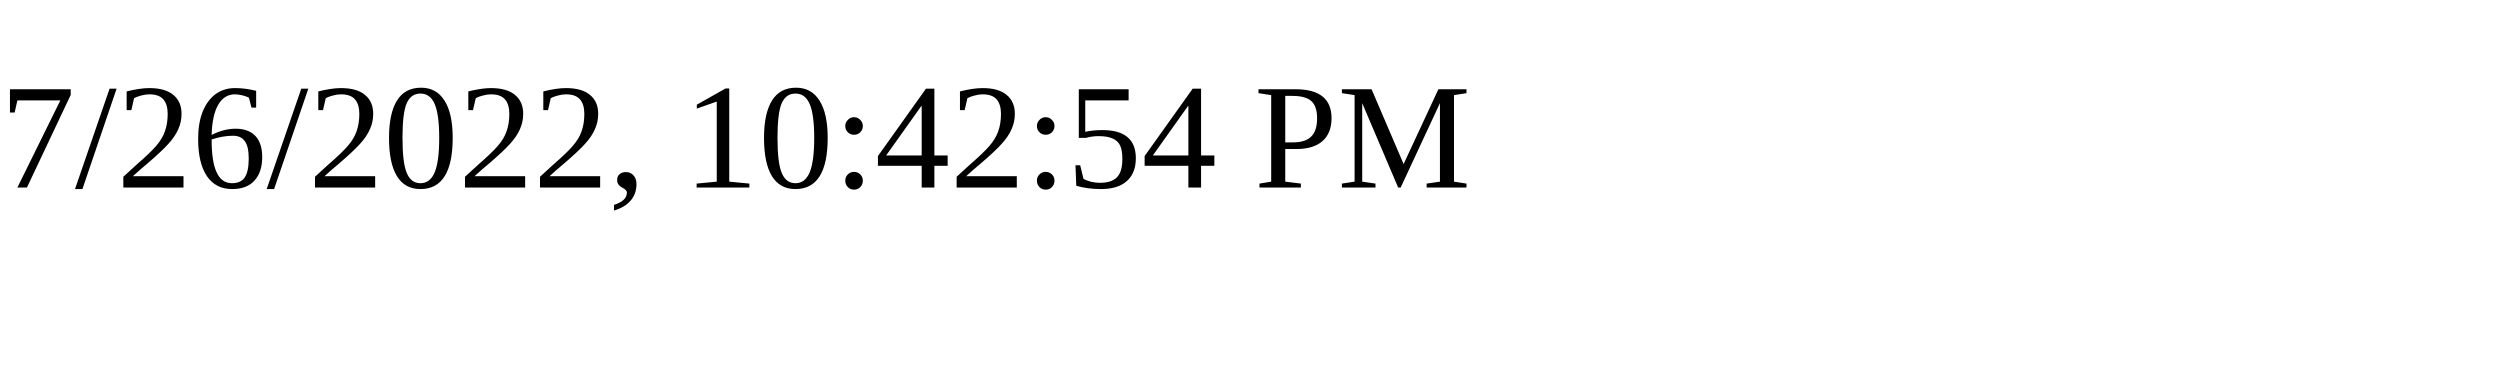
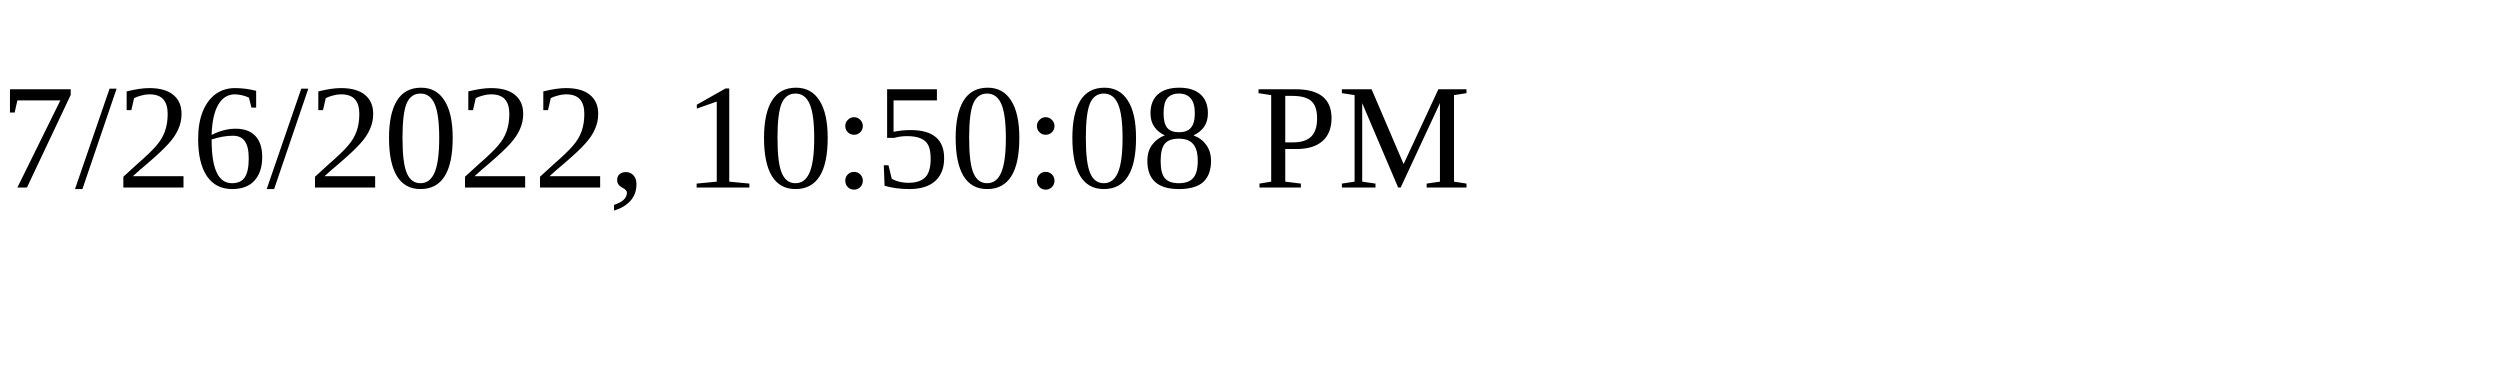
<svg xmlns="http://www.w3.org/2000/svg" height="30" width="200">
-   <text x="0" y="15">7/26/2022, 10:42:54 PM</text>
+   <text x="0" y="15">7/26/2022, 10:50:08 PM</text>
</svg>
